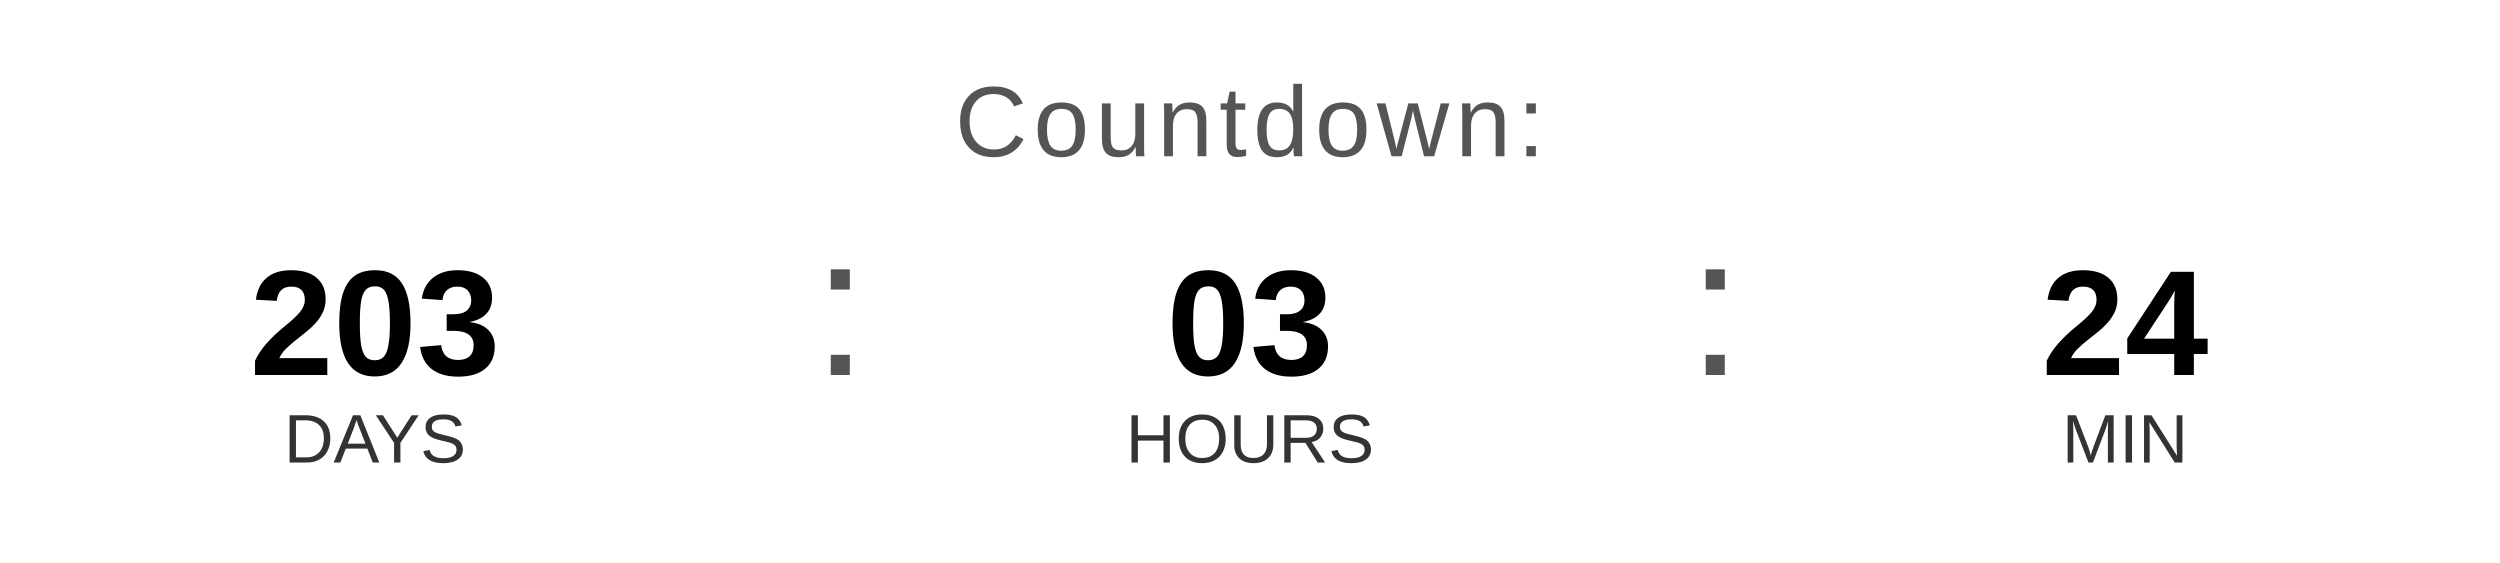
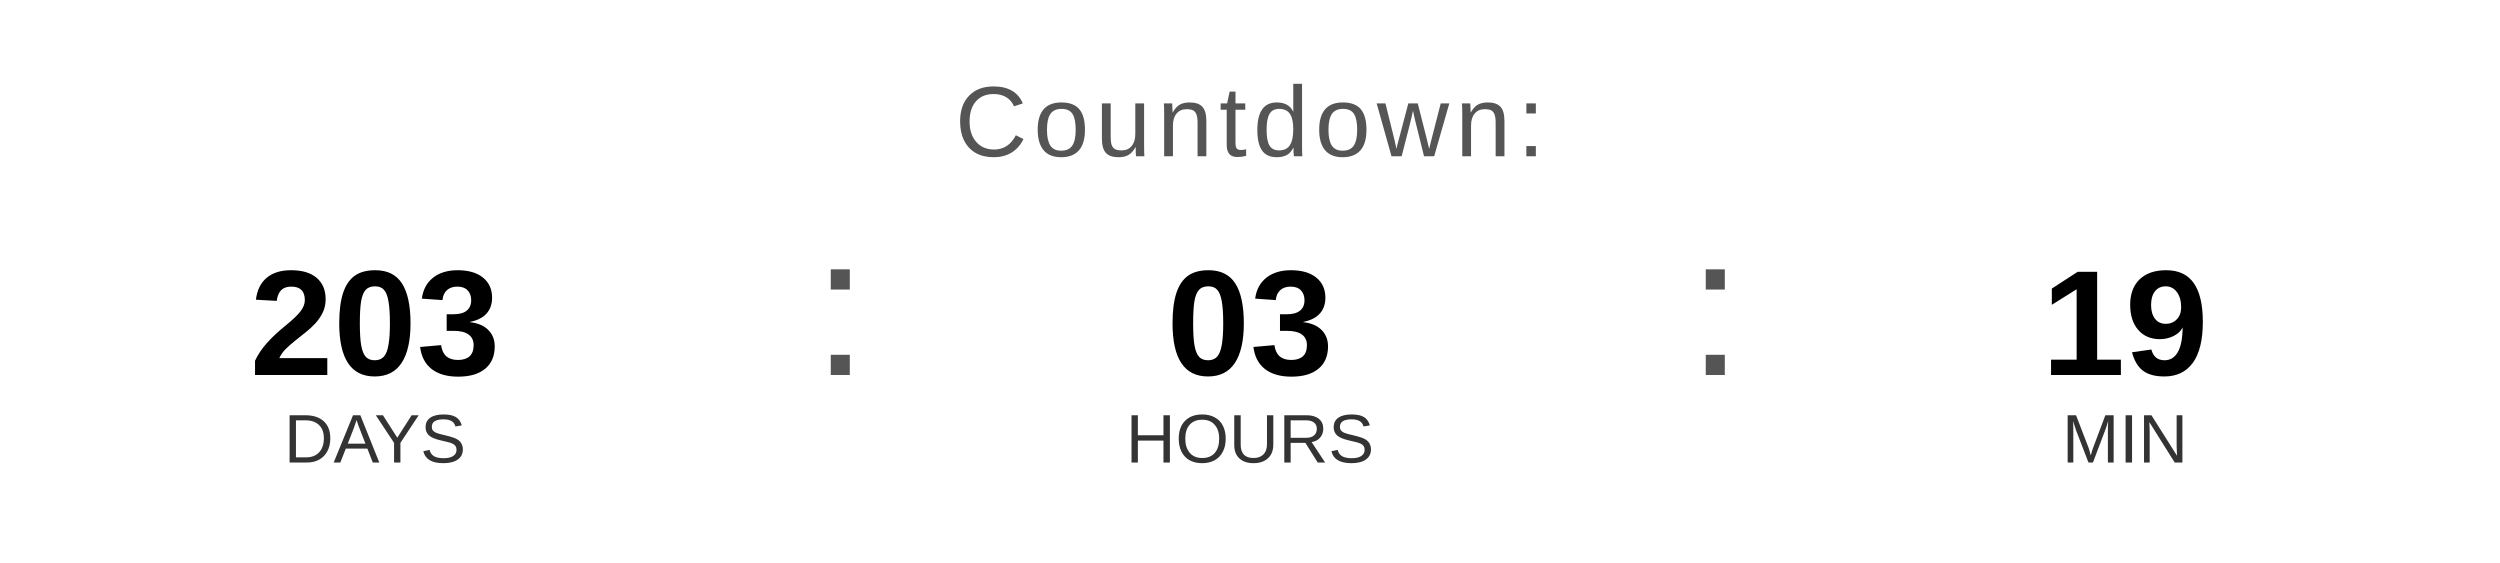
<svg xmlns="http://www.w3.org/2000/svg" width="400" height="90" viewBox="0 0 400 90">
  <text x="200" y="25" font-family="Arial, Helvetica, sans-serif" font-size="16" fill="#555555" text-anchor="middle" letter-spacing="1">
    Countdown:
  </text>
  <text x="60" y="60" font-family="Arial, Helvetica, sans-serif" font-size="24" font-weight="bold" fill="#000000" text-anchor="middle">203</text>
  <text x="60" y="74" font-family="Arial, Helvetica, sans-serif" font-size="11" fill="#333333" text-anchor="middle">DAYS</text>
  <text x="130" y="60" font-family="Arial, sans-serif" font-size="32" fill="#555555">:</text>
  <text x="200" y="60" font-family="Arial, Helvetica, sans-serif" font-size="24" font-weight="bold" fill="#000000" text-anchor="middle">03</text>
  <text x="200" y="74" font-family="Arial, Helvetica, sans-serif" font-size="11" fill="#333333" text-anchor="middle">HOURS</text>
  <text x="270" y="60" font-family="Arial, sans-serif" font-size="32" fill="#555555">:</text>
-   <text x="340" y="60" font-family="Arial, Helvetica, sans-serif" font-size="24" font-weight="bold" fill="#000000" text-anchor="middle">24</text>
+   <text x="340" y="60" font-family="Arial, Helvetica, sans-serif" font-size="24" font-weight="bold" fill="#000000" text-anchor="middle">19</text>
  <text x="340" y="74" font-family="Arial, Helvetica, sans-serif" font-size="11" fill="#333333" text-anchor="middle">MIN</text>
</svg>
